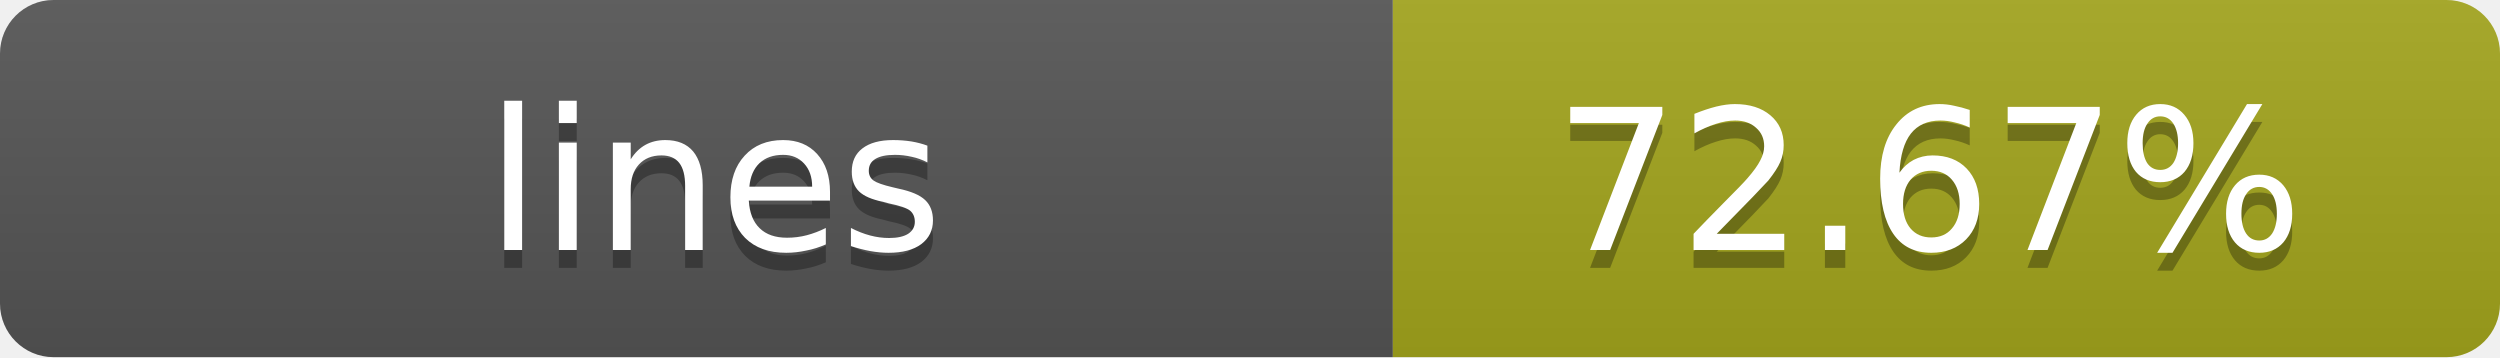
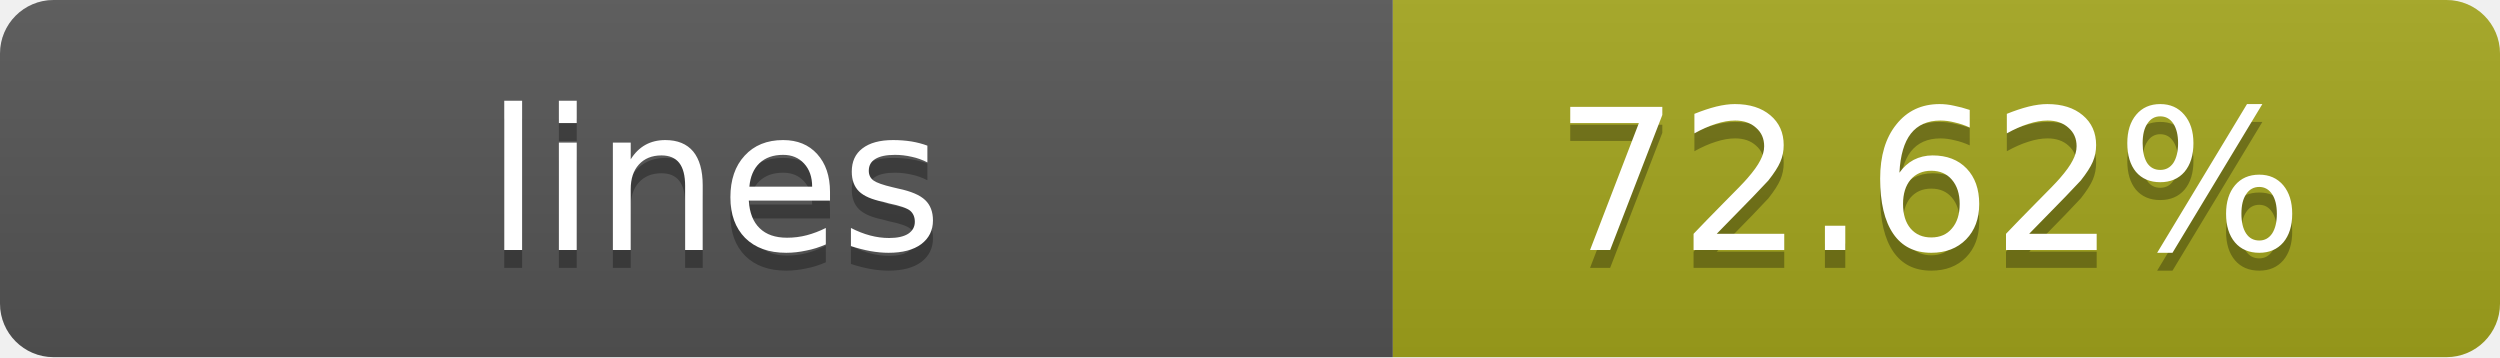
- <svg xmlns="http://www.w3.org/2000/svg" width="140" height="20" role="img" aria-label="lines: 72.67%">
+ <svg xmlns="http://www.w3.org/2000/svg" width="140" height="20" role="img" aria-label="lines: 72.62%">
  <linearGradient id="s" x2="0" y2="100%">
    <stop offset="0" stop-color="#bbb" stop-opacity=".1" />
    <stop offset="1" stop-opacity=".1" />
  </linearGradient>
  <clipPath id="r">
    <rect width="140" height="20" rx="3" fill="#fff" />
  </clipPath>
  <g clip-path="url(#r)">
    <rect width="78" height="20" fill="#555" />
    <rect x="78" width="62" height="20" fill="#a4a61d" />
    <rect width="140" height="20" fill="url(#s)" />
  </g>
  <g fill="#fff" text-anchor="middle" font-family="Verdana,Geneva,DejaVu Sans,sans-serif" text-rendering="geometricPrecision" font-size="11">
    <text x="40" y="15" fill="#010101" fill-opacity=".3">lines</text>
    <text x="40" y="14">lines</text>
-     <text x="108" y="15" fill="#010101" fill-opacity=".3">72.67%</text>
-     <text x="108" y="14">72.67%</text>
+     <text x="108" y="15" fill="#010101" fill-opacity=".3">72.62%</text>
+     <text x="108" y="14">72.62%</text>
  </g>
</svg>
